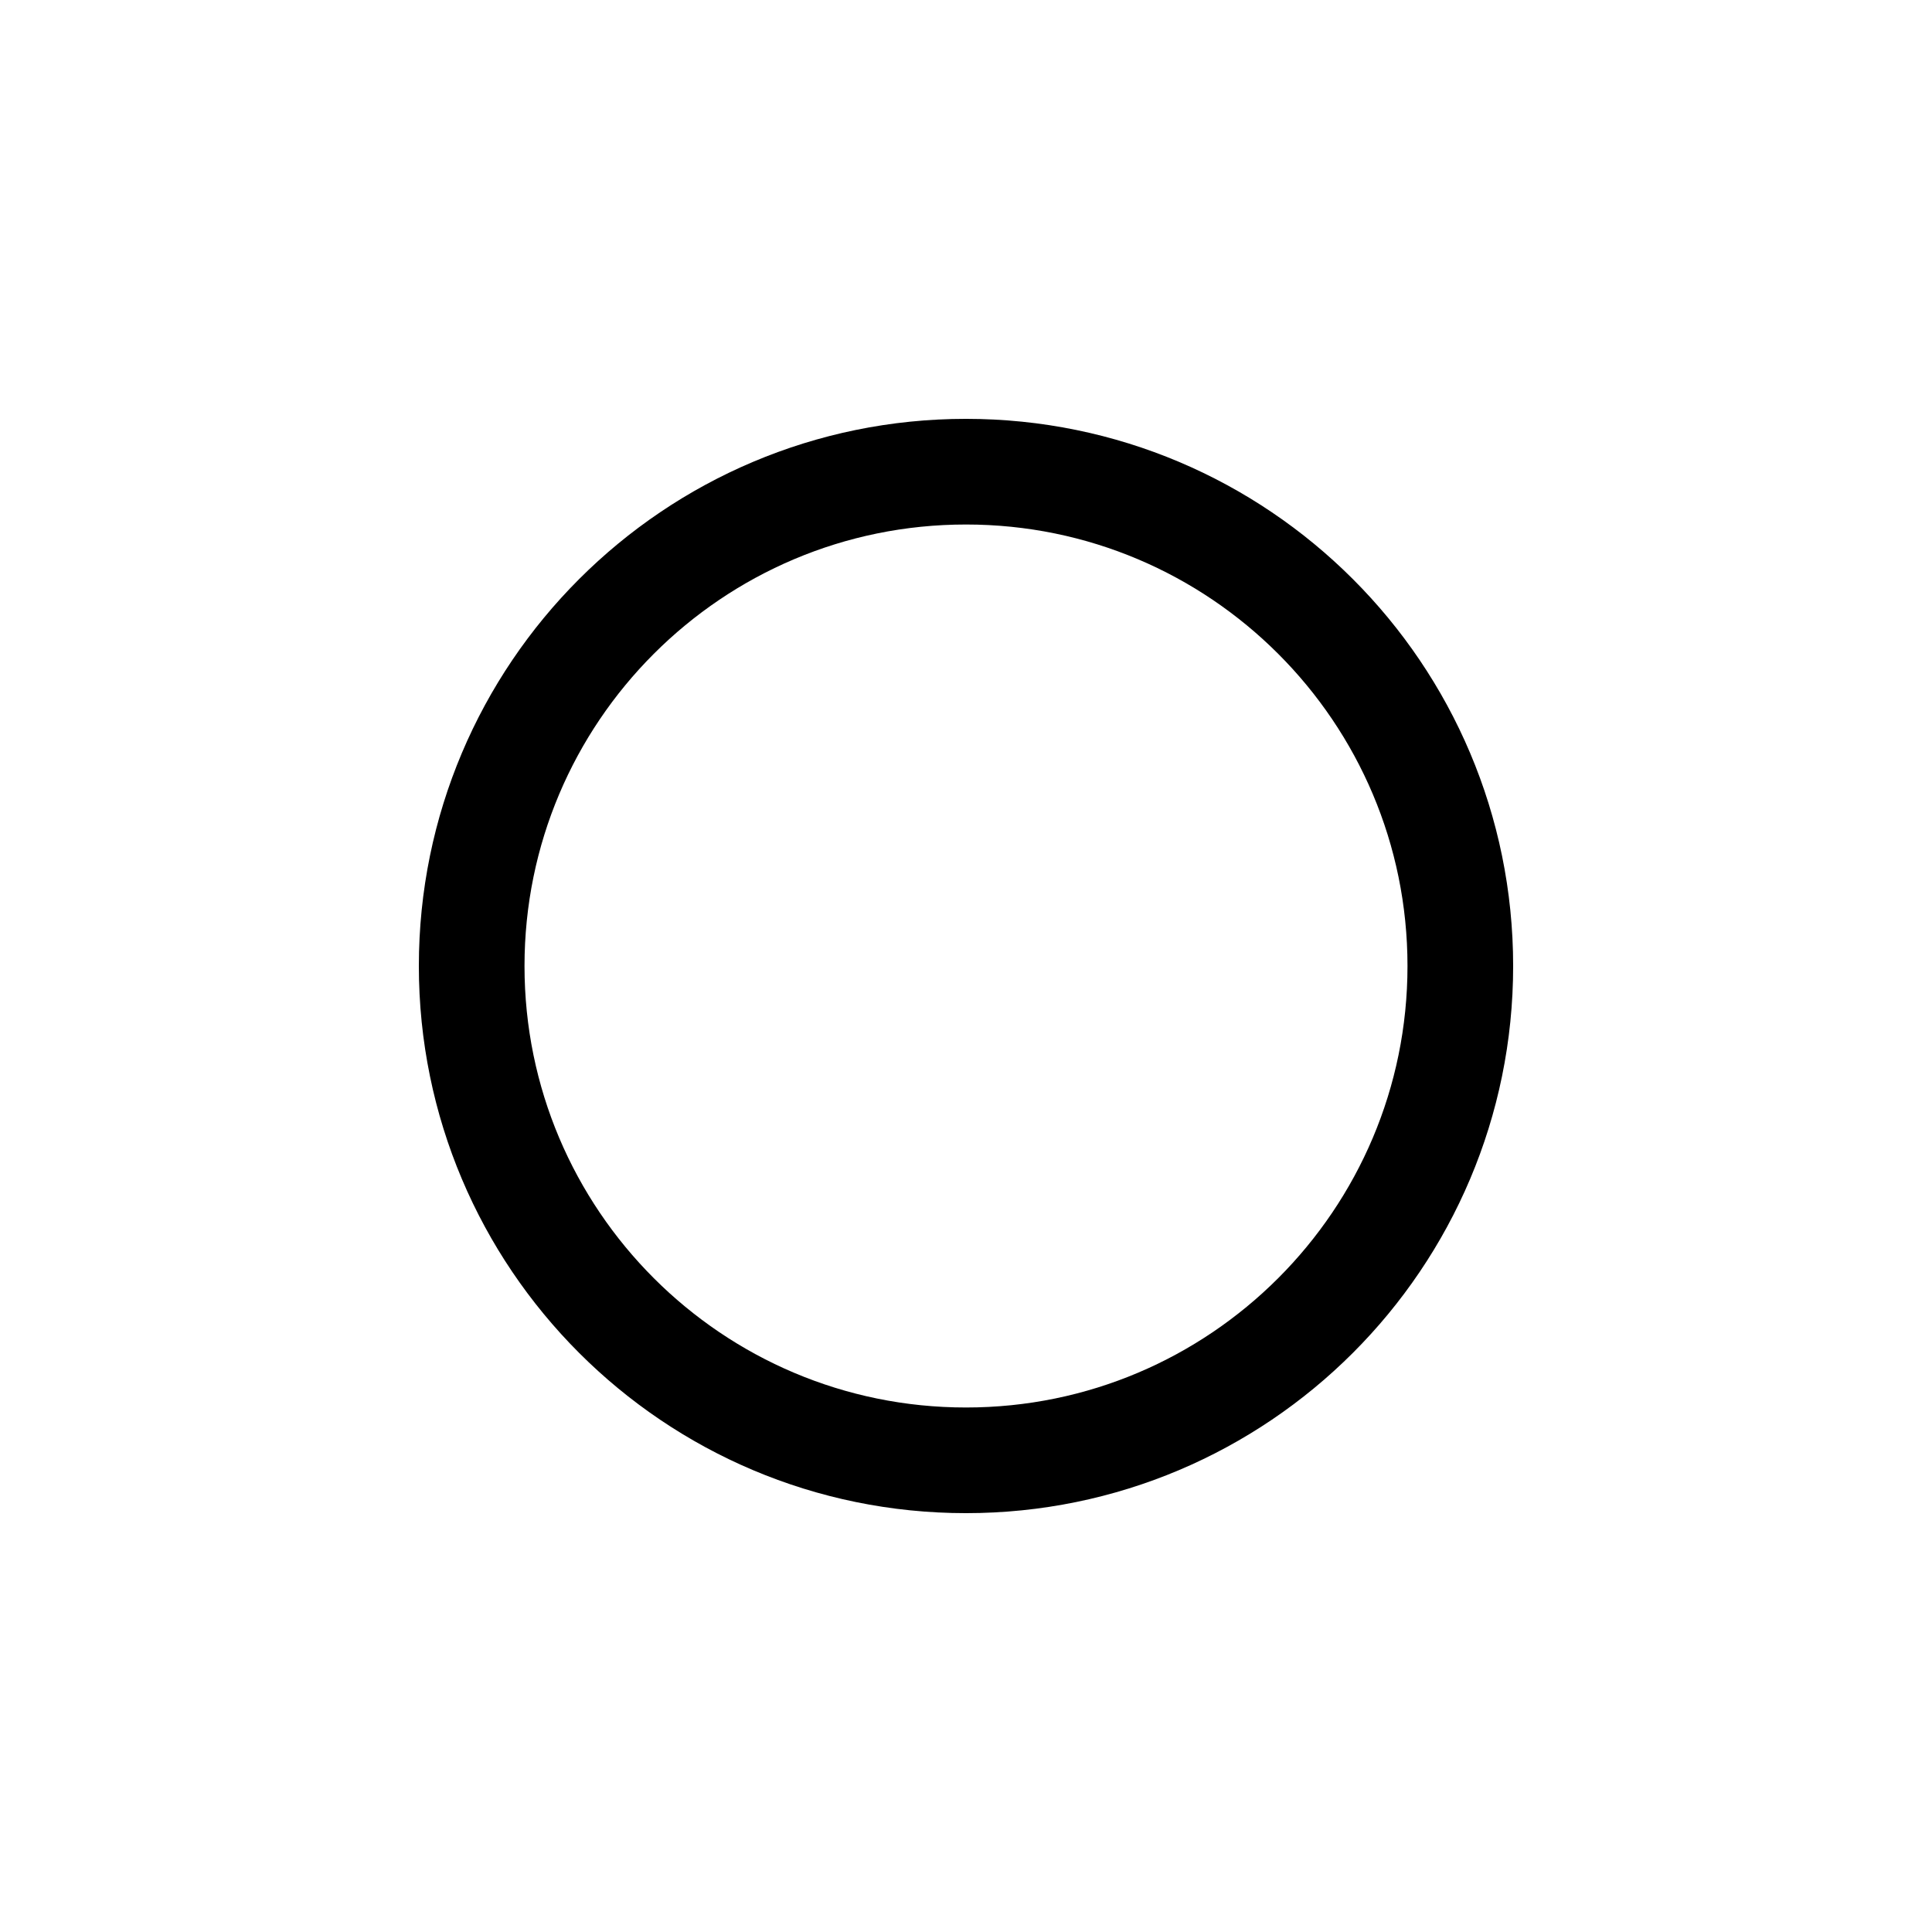
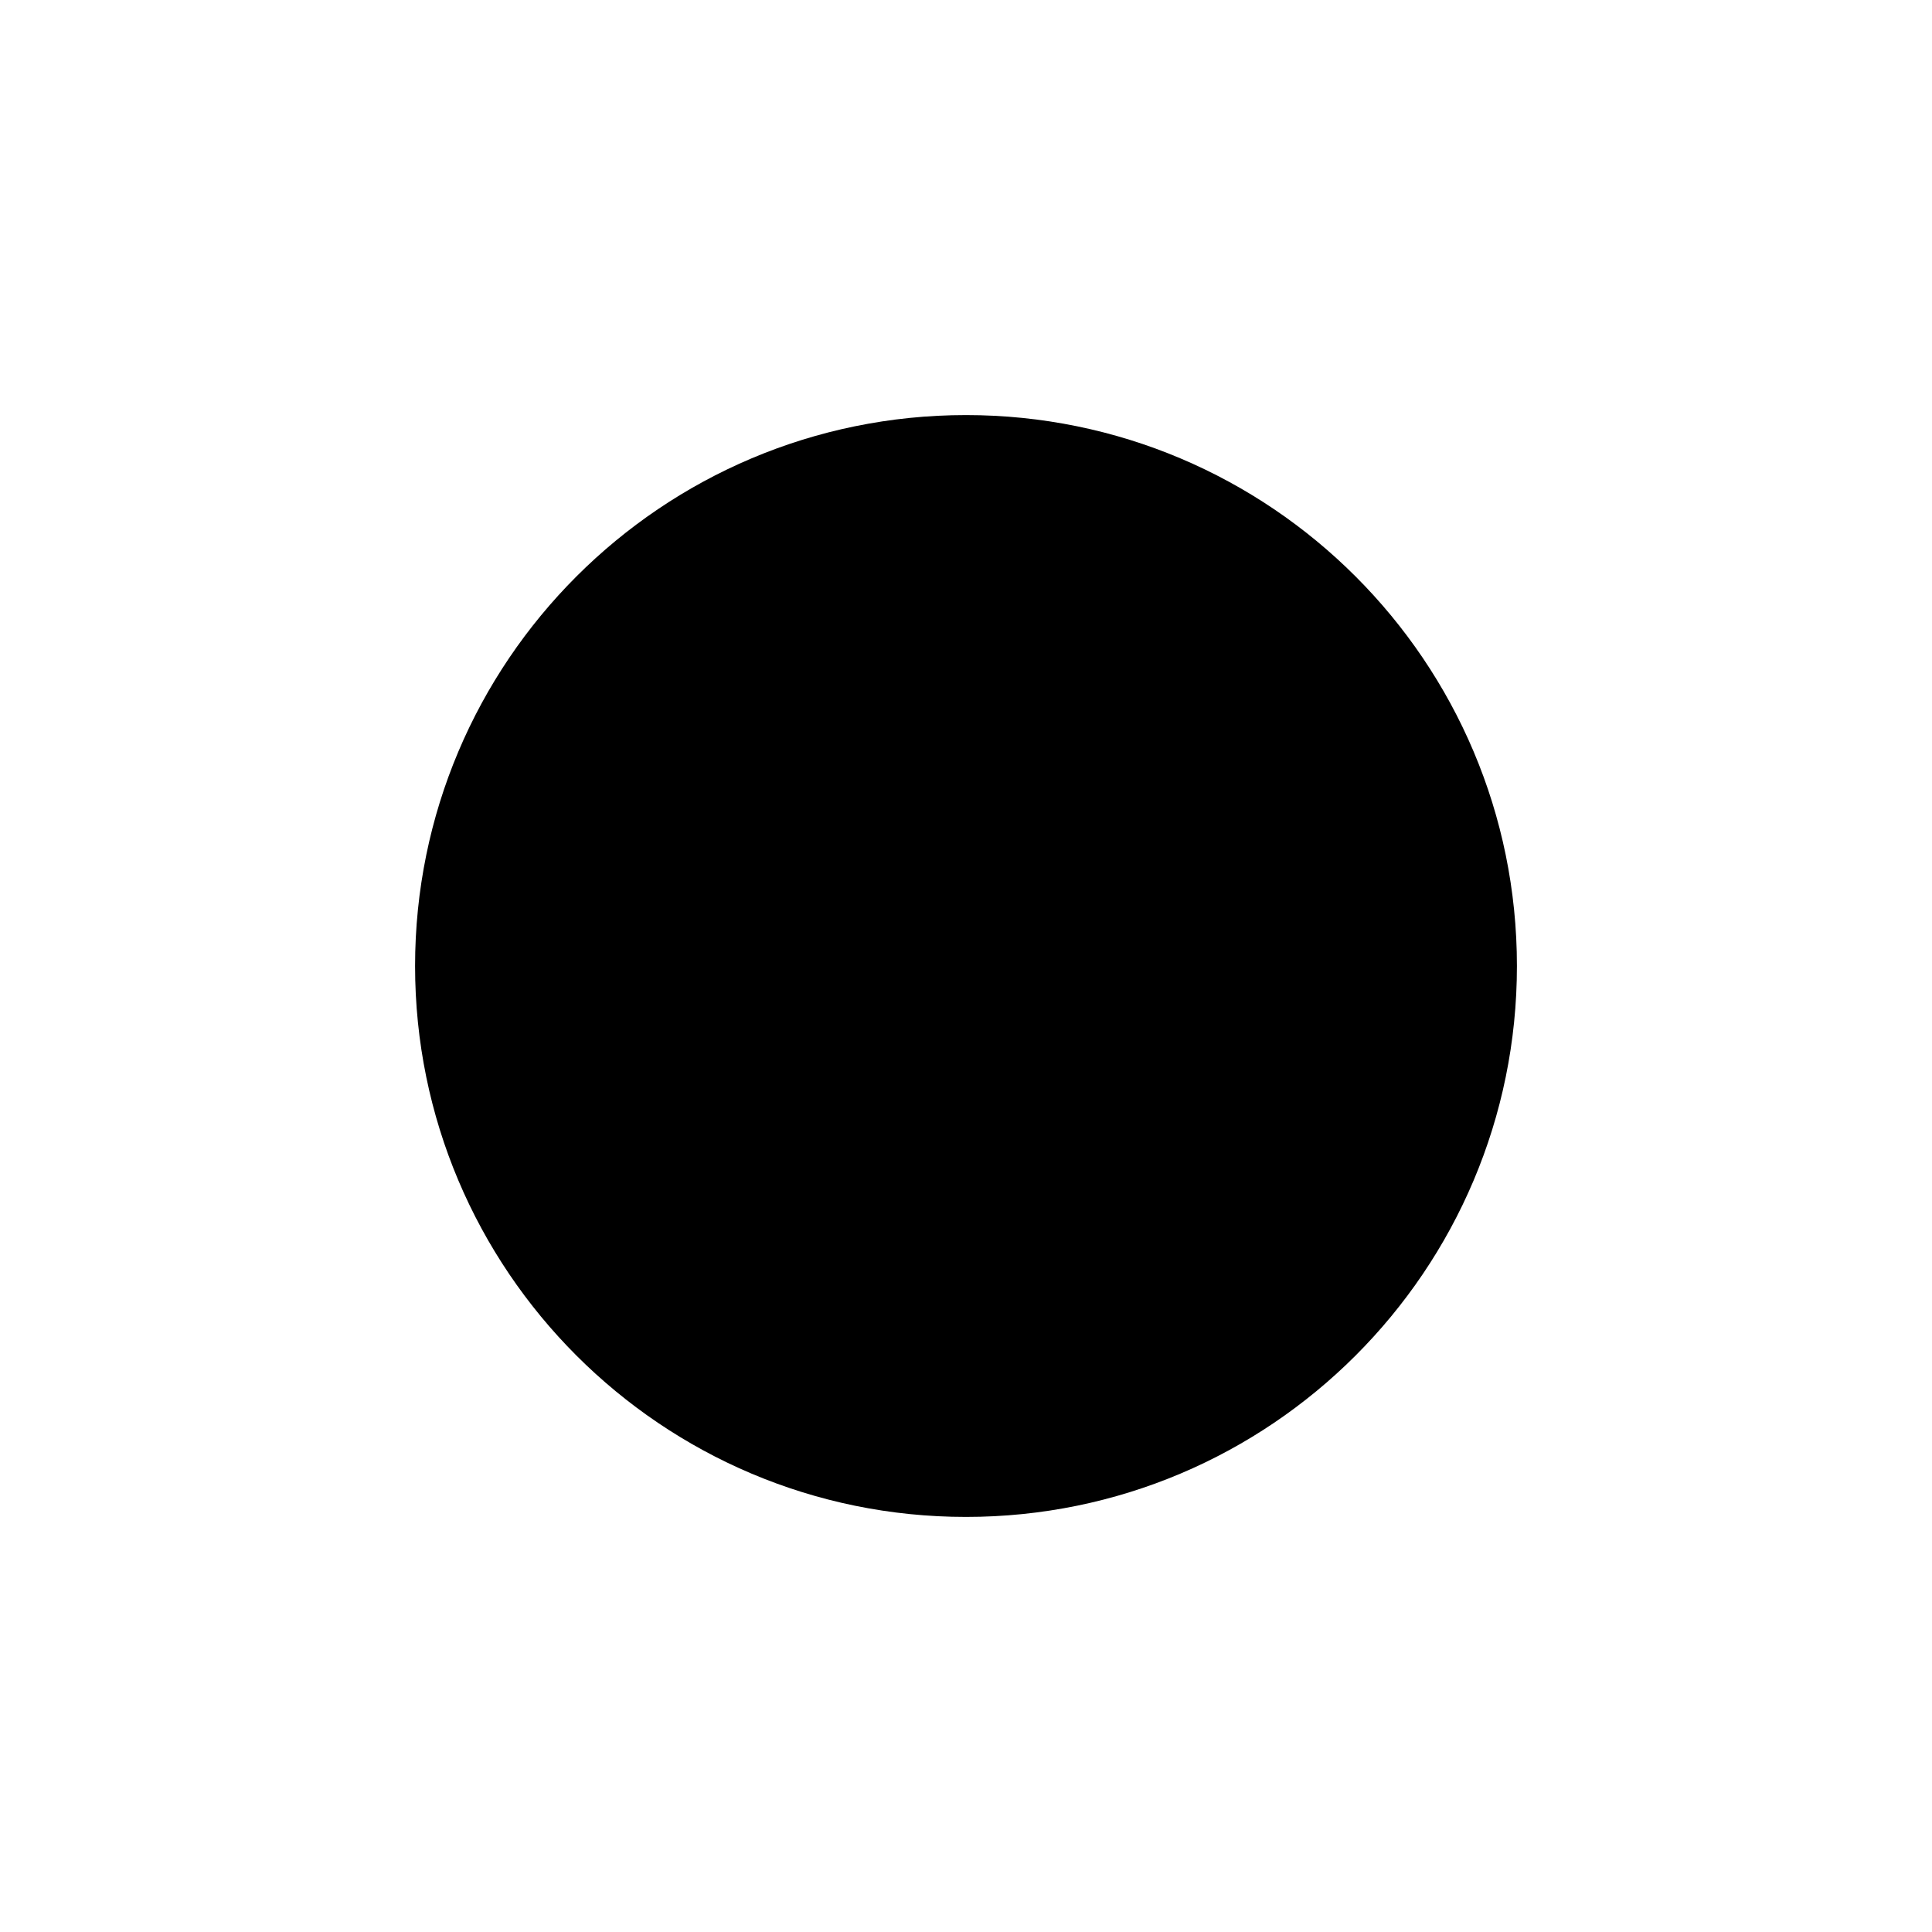
<svg xmlns="http://www.w3.org/2000/svg" width="1024" height="1024" viewBox="0 0 1024 1024">
-   <circle cx="512" cy="512" r="262" fill="none" stroke="#000" stroke-width="56" />
+   <circle cx="512" cy="512" r="292" fill="#000" />
</svg>
